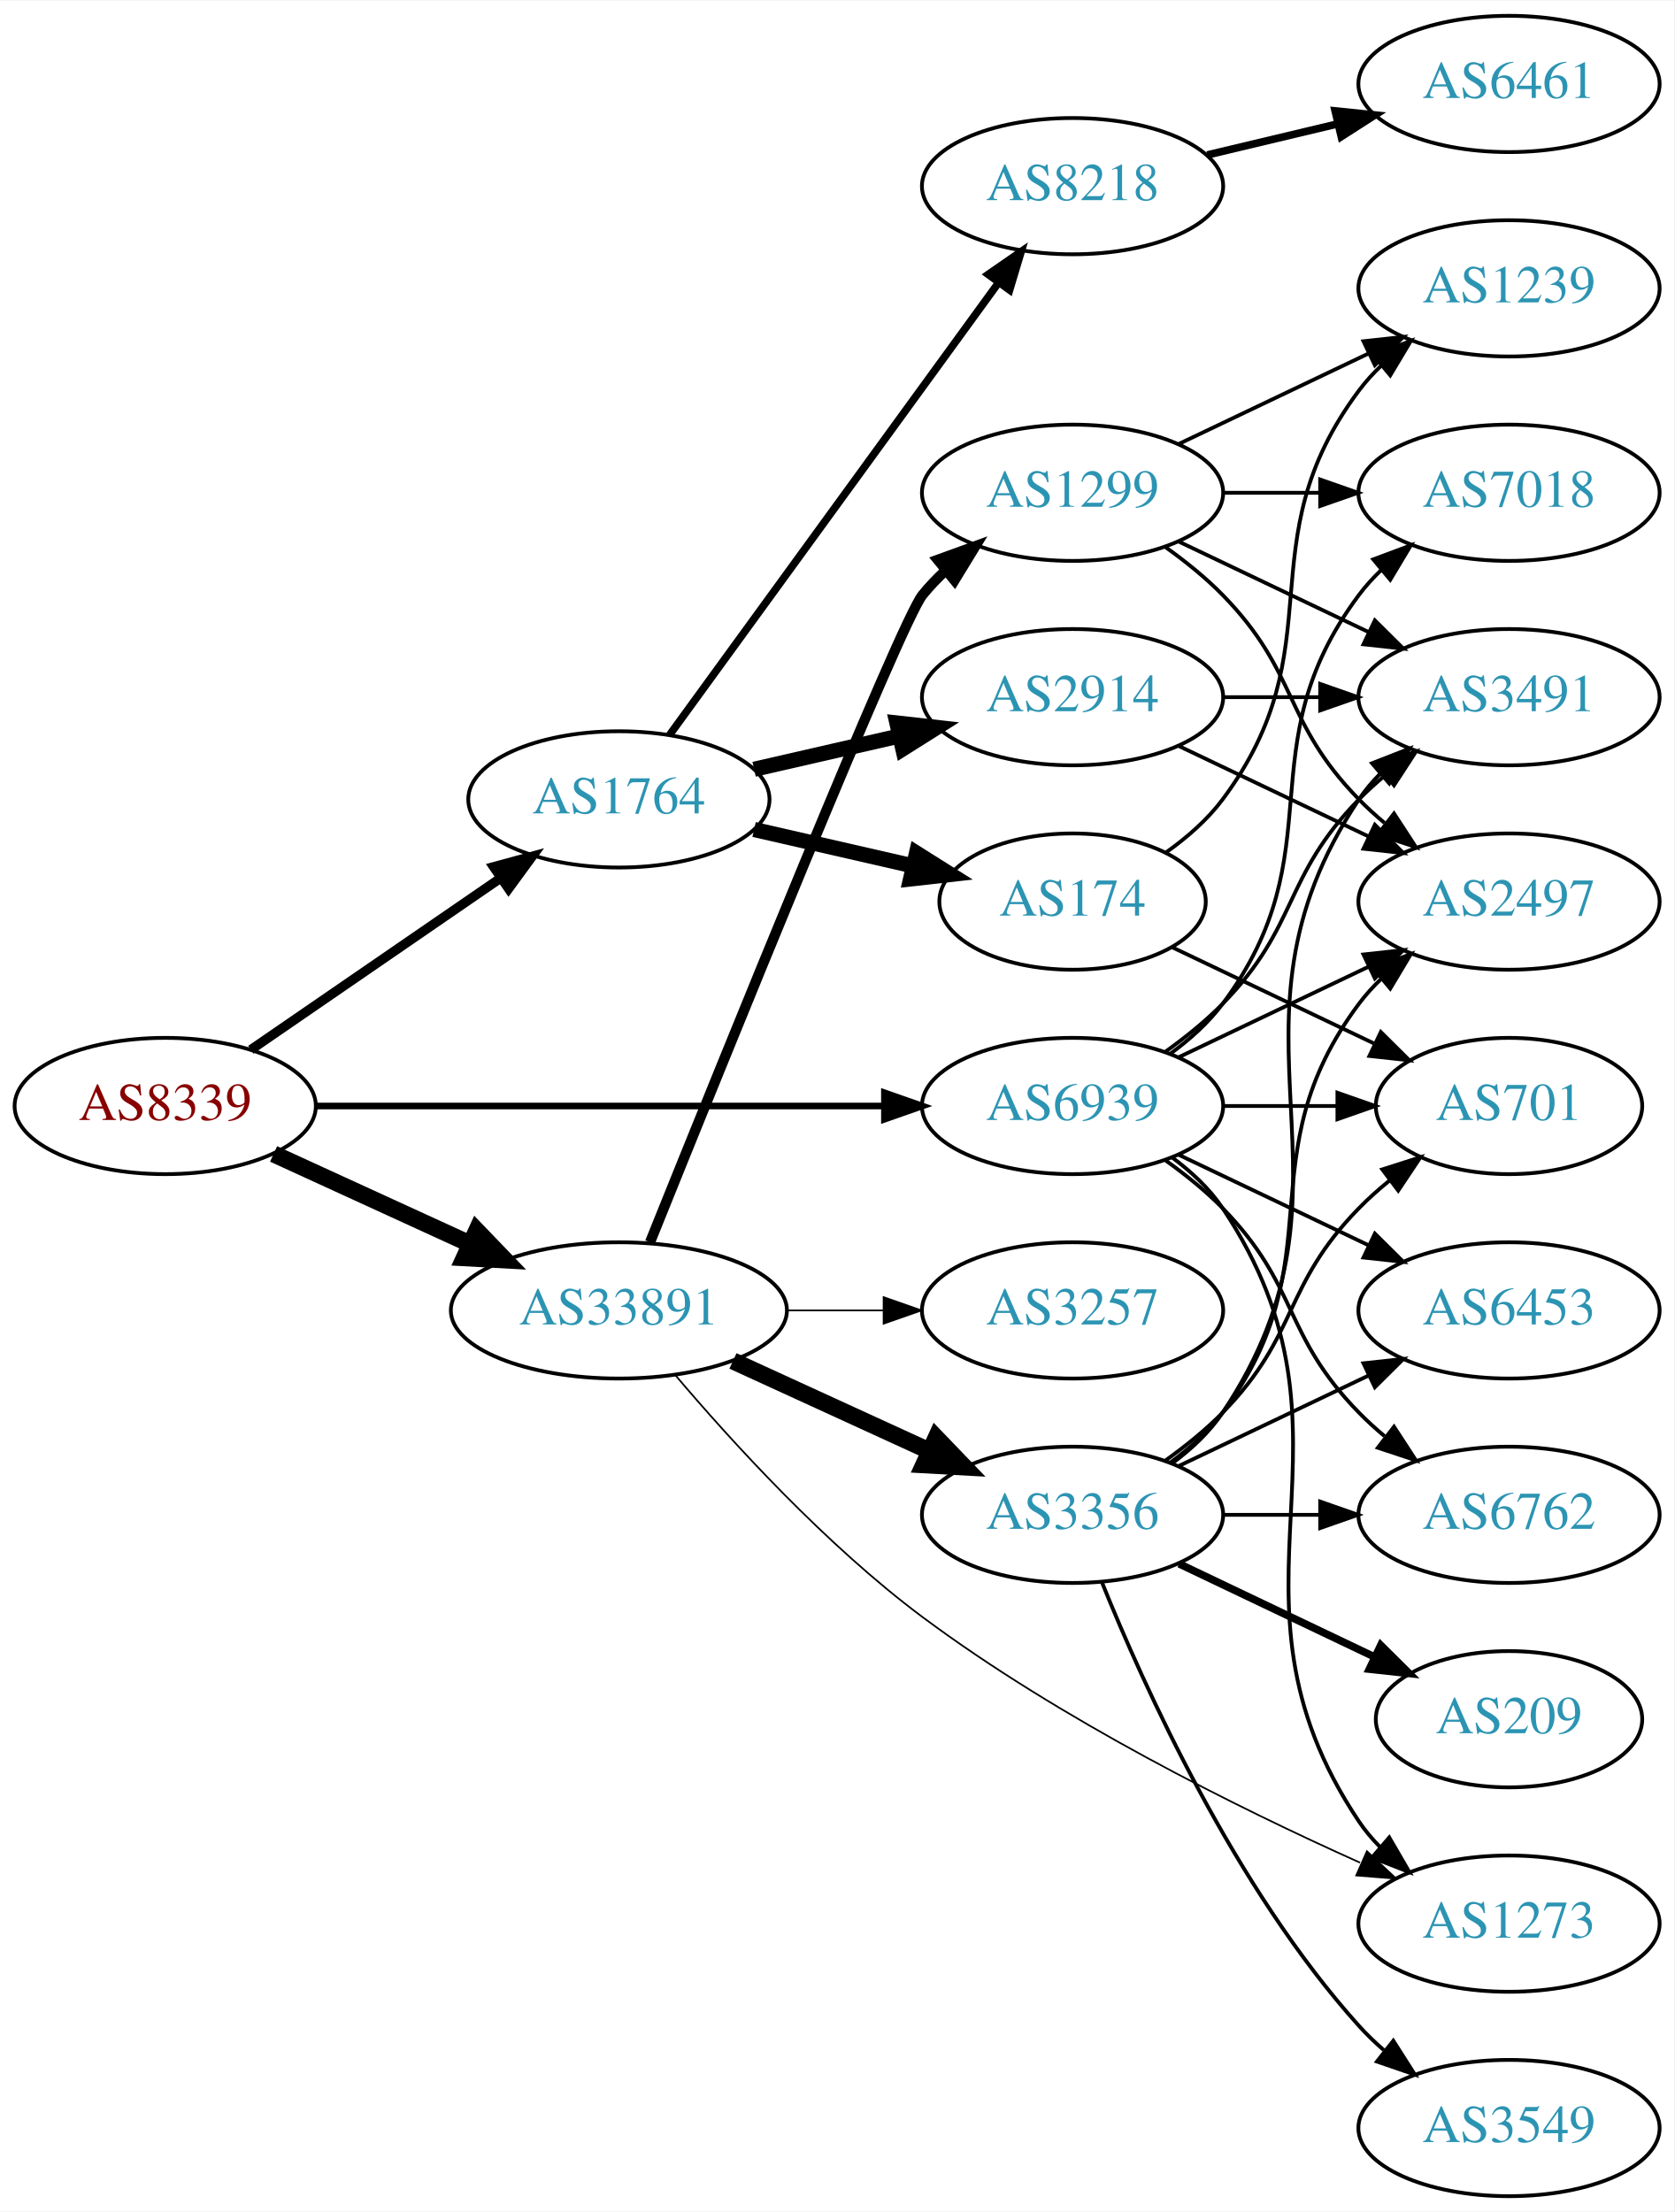
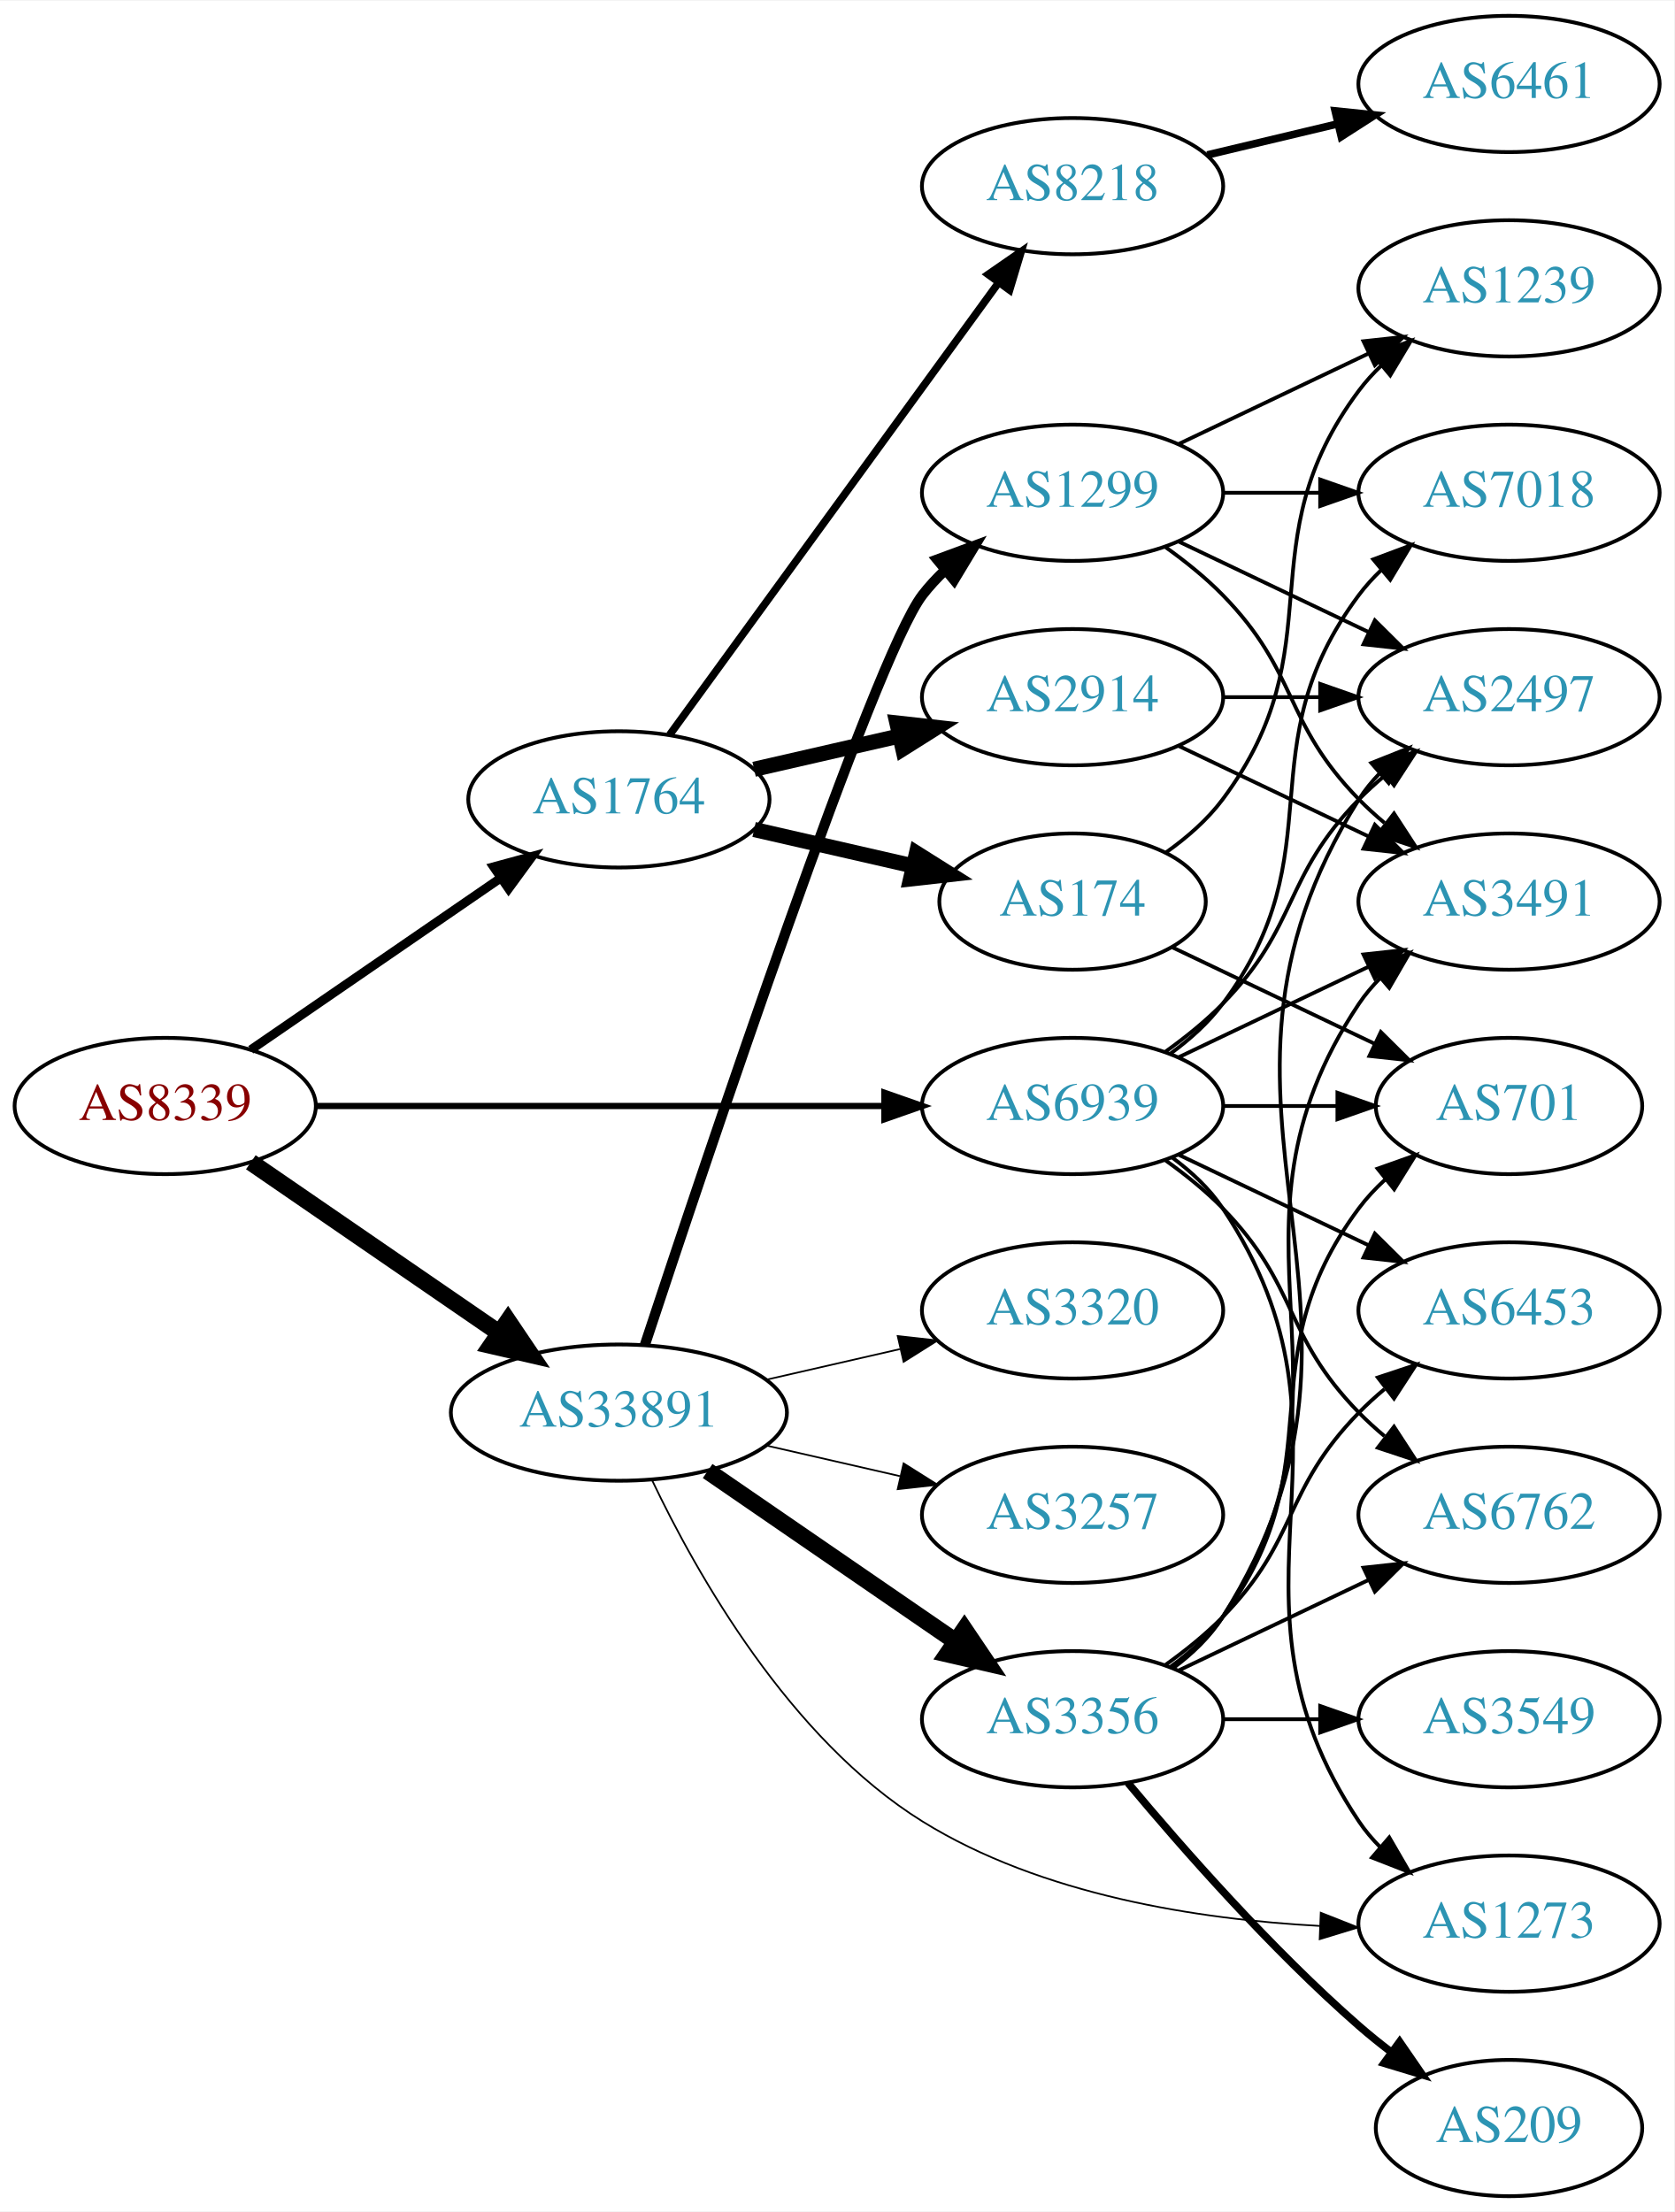
<svg xmlns="http://www.w3.org/2000/svg" xmlns:xlink="http://www.w3.org/1999/xlink" width="442pt" height="584pt" viewBox="0.00 0.00 442.27 584.00">
  <g id="graph0" class="graph" transform="scale(1 1) rotate(0) translate(4 580)">
    <polygon fill="white" stroke="none" points="-4,4 -4,-580 438.271,-580 438.271,4 -4,4" />
    <g id="node1" class="node">
      <g id="a_node1">
        <a xlink:href="/asn/8339" xlink:title="AS8339 ~ kabelplus GmbH [AT]">
          <ellipse fill="#ffffff" stroke="black" cx="39.647" cy="-288" rx="39.794" ry="18" />
          <text text-anchor="middle" x="39.647" y="-284.3" font-family="Times,serif" font-size="14.00" fill="#880000">AS8339</text>
        </a>
      </g>
    </g>
    <g id="node2" class="node">
      <g id="a_node2">
        <a xlink:href="/asn/1764" xlink:title="AS1764 ~ NEXTLAYER-AS [AT]">
          <ellipse fill="#ffffff" stroke="black" cx="159.489" cy="-369" rx="39.794" ry="18" />
          <text text-anchor="middle" x="159.489" y="-365.3" font-family="Times,serif" font-size="14.00" fill="#2c94b3">AS1764</text>
        </a>
      </g>
    </g>
    <g id="edge1" class="edge">
-       <path fill="none" stroke="black" stroke-width="2.5" d="M62.261,-302.857C80.749,-315.565 107.563,-333.995 128.192,-348.175" />
-       <polygon fill="black" stroke="black" stroke-width="2.5" points="126.389,-351.183 136.613,-353.963 130.354,-345.414 126.389,-351.183" />
+       <path fill="none" stroke="black" stroke-width="2.368" d="M62.261,-302.857C80.749,-315.565 107.563,-333.995 128.192,-348.175" />
+       <polygon fill="black" stroke="black" stroke-width="2.368" points="126.389,-351.183 136.613,-353.963 130.354,-345.414 126.389,-351.183" />
    </g>
    <g id="node3" class="node">
      <g id="a_node3">
        <a xlink:href="/asn/33891" xlink:title="AS33891 ~ CORE-BACKBONE GMBH GLOBAL NETWORK [DE]">
-           <ellipse fill="#ffffff" stroke="black" cx="159.489" cy="-234" rx="44.393" ry="18" />
-           <text text-anchor="middle" x="159.489" y="-230.3" font-family="Times,serif" font-size="14.00" fill="#2c94b3">AS33891</text>
+           <ellipse fill="#ffffff" stroke="black" cx="159.489" cy="-207" rx="44.393" ry="18" />
+           <text text-anchor="middle" x="159.489" y="-203.3" font-family="Times,serif" font-size="14.00" fill="#2c94b3">AS33891</text>
        </a>
      </g>
    </g>
    <g id="edge2" class="edge">
-       <path fill="none" stroke="black" stroke-width="4.5" d="M68.275,-275.339C83.773,-268.238 103.34,-259.272 120.286,-251.506" />
-       <polygon fill="black" stroke="black" stroke-width="4.5" points="121.938,-255.08 129.389,-247.335 118.658,-247.921 121.938,-255.08" />
+       <path fill="none" stroke="black" stroke-width="4.5" d="M62.261,-273.143C80.633,-260.515 107.226,-242.236 127.803,-228.093" />
+       <polygon fill="black" stroke="black" stroke-width="4.5" points="130.201,-231.222 136.211,-222.313 125.74,-224.732 130.201,-231.222" />
    </g>
    <g id="node4" class="node">
      <g id="a_node4">
        <a xlink:href="/asn/6939" xlink:title="AS6939 ~ Hurricane Electric LLC [US]">
          <ellipse fill="#ffffff" stroke="black" cx="279.332" cy="-288" rx="39.794" ry="18" />
          <text text-anchor="middle" x="279.332" y="-284.3" font-family="Times,serif" font-size="14.00" fill="#2c94b3">AS6939</text>
        </a>
      </g>
    </g>
    <g id="edge3" class="edge">
-       <path fill="none" stroke="black" stroke-width="1.75" d="M79.364,-288C120.282,-288 184.922,-288 229.356,-288" />
-       <polygon fill="black" stroke="black" stroke-width="1.75" points="229.631,-291.5 239.631,-288 229.631,-284.5 229.631,-291.5" />
+       <path fill="none" stroke="black" stroke-width="1.658" d="M79.364,-288C120.282,-288 184.922,-288 229.356,-288" />
+       <polygon fill="black" stroke="black" stroke-width="1.658" points="229.631,-291.5 239.631,-288 229.631,-284.5 229.631,-291.5" />
    </g>
    <g id="node5" class="node">
      <g id="a_node5">
        <a xlink:href="/asn/2914" xlink:title="AS2914 ~ NTT America, Inc. [US]">
          <ellipse fill="#ffffff" stroke="black" cx="279.332" cy="-396" rx="39.794" ry="18" />
          <text text-anchor="middle" x="279.332" y="-392.3" font-family="Times,serif" font-size="14.00" fill="#2c94b3">AS2914</text>
        </a>
      </g>
    </g>
    <g id="edge4" class="edge">
      <path fill="none" stroke="black" stroke-width="4" d="M195.208,-376.955C207.208,-379.704 220.829,-382.825 233.522,-385.733" />
      <polygon fill="black" stroke="black" stroke-width="4" points="232.924,-389.187 243.453,-388.009 234.488,-382.364 232.924,-389.187" />
    </g>
    <g id="node6" class="node">
      <g id="a_node6">
        <a xlink:href="/asn/174" xlink:title="AS174 ~ Cogent Communications [US]">
          <ellipse fill="#ffffff" stroke="black" cx="279.332" cy="-342" rx="35.194" ry="18" />
          <text text-anchor="middle" x="279.332" y="-338.3" font-family="Times,serif" font-size="14.00" fill="#2c94b3">AS174</text>
        </a>
      </g>
    </g>
    <g id="edge5" class="edge">
      <path fill="none" stroke="black" stroke-width="4" d="M195.208,-361.045C208.301,-358.045 223.323,-354.604 236.964,-351.478" />
      <polygon fill="black" stroke="black" stroke-width="4" points="238.105,-354.807 247.071,-349.162 236.542,-347.984 238.105,-354.807" />
    </g>
    <g id="node7" class="node">
      <g id="a_node7">
        <a xlink:href="/asn/8218" xlink:title="AS8218 ~ legacy Neotelecoms [FR]">
          <ellipse fill="#ffffff" stroke="black" cx="279.332" cy="-531" rx="39.794" ry="18" />
          <text text-anchor="middle" x="279.332" y="-527.3" font-family="Times,serif" font-size="14.00" fill="#2c94b3">AS8218</text>
        </a>
      </g>
    </g>
    <g id="edge6" class="edge">
      <path fill="none" stroke="black" stroke-width="2" d="M172.878,-386.031C193.599,-414.517 235.403,-471.985 259.69,-505.374" />
      <polygon fill="black" stroke="black" stroke-width="2" points="257.041,-507.682 265.754,-513.71 262.702,-503.564 257.041,-507.682" />
    </g>
    <g id="node13" class="node">
      <g id="a_node13">
-         <a xlink:href="/asn/3356" xlink:title="AS3356 ~ Level 3 Parent, LLC [US]">
+         <a xlink:href="/asn/3257" xlink:title="AS3257 ~ GTT [DE]">
          <ellipse fill="#ffffff" stroke="black" cx="279.332" cy="-180" rx="39.794" ry="18" />
-           <text text-anchor="middle" x="279.332" y="-176.3" font-family="Times,serif" font-size="14.00" fill="#2c94b3">AS3356</text>
+           <text text-anchor="middle" x="279.332" y="-176.3" font-family="Times,serif" font-size="14.00" fill="#2c94b3">AS3257</text>
        </a>
      </g>
    </g>
    <g id="edge12" class="edge">
-       <path fill="none" stroke="black" stroke-width="4.5" d="M189.619,-220.652C205.23,-213.498 224.628,-204.609 241.3,-196.97" />
-       <polygon fill="black" stroke="black" stroke-width="4.5" points="243.301,-200.384 250.752,-192.638 240.02,-193.225 243.301,-200.384" />
+       <path fill="none" stroke="black" stroke-width="0.45" d="M198.424,-198.308C209.664,-195.733 222.077,-192.889 233.7,-190.226" />
+       <polygon fill="black" stroke="black" stroke-width="0.45" points="234.696,-193.588 243.662,-187.943 233.133,-186.765 234.696,-193.588" />
    </g>
    <g id="node14" class="node">
      <g id="a_node14">
-         <a xlink:href="/asn/3257" xlink:title="AS3257 ~ GTT [DE]">
-           <ellipse fill="#ffffff" stroke="black" cx="279.332" cy="-234" rx="39.794" ry="18" />
-           <text text-anchor="middle" x="279.332" y="-230.3" font-family="Times,serif" font-size="14.00" fill="#2c94b3">AS3257</text>
-         </a>
-       </g>
-     </g>
-     <g id="edge13" class="edge">
-       <path fill="none" stroke="black" stroke-width="0.45" d="M203.7,-234C212.013,-234 220.775,-234 229.258,-234" />
-       <polygon fill="black" stroke="black" stroke-width="0.45" points="229.416,-237.5 239.416,-234 229.416,-230.5 229.416,-237.5" />
-     </g>
-     <g id="node15" class="node">
-       <g id="a_node15">
        <a xlink:href="/asn/1299" xlink:title="AS1299 ~ Telia Carrier [EU]">
          <ellipse fill="#ffffff" stroke="black" cx="279.332" cy="-450" rx="39.794" ry="18" />
          <text text-anchor="middle" x="279.332" y="-446.3" font-family="Times,serif" font-size="14.00" fill="#2c94b3">AS1299</text>
        </a>
      </g>
    </g>
+     <g id="edge13" class="edge">
+       <path fill="none" stroke="black" stroke-width="2.7" d="M166.345,-224.846C182.438,-273.599 226.983,-406.505 239.685,-423 241.464,-425.31 243.496,-427.5 245.677,-429.559" />
+       <polygon fill="black" stroke="black" stroke-width="2.7" points="243.573,-432.361 253.51,-436.036 248.033,-426.966 243.573,-432.361" />
+     </g>
+     <g id="node15" class="node">
+       <g id="a_node15">
+         <a xlink:href="/asn/3356" xlink:title="AS3356 ~ Level 3 Parent, LLC [US]">
+           <ellipse fill="#ffffff" stroke="black" cx="279.332" cy="-126" rx="39.794" ry="18" />
+           <text text-anchor="middle" x="279.332" y="-122.3" font-family="Times,serif" font-size="14.00" fill="#2c94b3">AS3356</text>
+         </a>
+       </g>
+     </g>
    <g id="edge14" class="edge">
-       <path fill="none" stroke="black" stroke-width="2.7" d="M167.714,-251.997C186.157,-297.833 233.933,-415.87 239.685,-423 241.516,-425.269 243.586,-427.43 245.792,-429.468" />
-       <polygon fill="black" stroke="black" stroke-width="2.7" points="243.715,-432.291 253.674,-435.906 248.144,-426.869 243.715,-432.291" />
+       <path fill="none" stroke="black" stroke-width="4.5" d="M182.932,-191.574C201.513,-178.802 228.074,-160.545 248.453,-146.537" />
+       <polygon fill="black" stroke="black" stroke-width="4.5" points="250.757,-149.731 256.768,-140.822 246.296,-143.242 250.757,-149.731" />
    </g>
    <g id="node16" class="node">
      <g id="a_node16">
+         <a xlink:href="/asn/3320" xlink:title="AS3320 ~ DTAG [DE]">
+           <ellipse fill="#ffffff" stroke="black" cx="279.332" cy="-234" rx="39.794" ry="18" />
+           <text text-anchor="middle" x="279.332" y="-230.3" font-family="Times,serif" font-size="14.00" fill="#2c94b3">AS3320</text>
+         </a>
+       </g>
+     </g>
+     <g id="edge15" class="edge">
+       <path fill="none" stroke="black" stroke-width="0.45" d="M198.424,-215.692C209.664,-218.267 222.077,-221.111 233.7,-223.774" />
+       <polygon fill="black" stroke="black" stroke-width="0.45" points="233.133,-227.235 243.662,-226.057 234.696,-220.412 233.133,-227.235" />
+     </g>
+     <g id="node17" class="node">
+       <g id="a_node17">
        <a xlink:href="/asn/1273" xlink:title="AS1273 ~ Vodafone Group PLC [EU]">
          <ellipse fill="#ffffff" stroke="black" cx="394.625" cy="-72" rx="39.794" ry="18" />
          <text text-anchor="middle" x="394.625" y="-68.3" font-family="Times,serif" font-size="14.00" fill="#2c94b3">AS1273</text>
        </a>
      </g>
    </g>
-     <g id="edge15" class="edge">
-       <path fill="none" stroke="black" stroke-width="0.45" d="M174.348,-216.959C189.211,-199.419 214.14,-172.04 239.685,-153 276.111,-125.85 322.886,-102.637 355.267,-88.111" />
-       <polygon fill="black" stroke="black" stroke-width="0.45" points="357.095,-91.129 364.827,-83.886 354.266,-84.727 357.095,-91.129" />
+     <g id="edge16" class="edge">
+       <path fill="none" stroke="black" stroke-width="0.45" d="M168.274,-189.113C179.974,-164.521 204.529,-120.838 239.685,-99 271.09,-79.492 312.673,-73.101 344.703,-71.391" />
+       <polygon fill="black" stroke="black" stroke-width="0.45" points="344.89,-74.886 354.742,-70.99 344.61,-67.892 344.89,-74.886" />
+     </g>
+     <g id="node8" class="node">
+       <g id="a_node8">
+         <a xlink:href="/asn/3491" xlink:title="AS3491 ~ PCCW Global, Inc. [US]">
+           <ellipse fill="#ffffff" stroke="black" cx="394.625" cy="-342" rx="39.794" ry="18" />
+           <text text-anchor="middle" x="394.625" y="-338.3" font-family="Times,serif" font-size="14.00" fill="#2c94b3">AS3491</text>
+         </a>
+       </g>
+     </g>
+     <g id="edge32" class="edge">
+       <path fill="none" stroke="black" d="M307.468,-300.934C322.462,-308.081 341.283,-317.052 357.506,-324.785" />
+       <polygon fill="black" stroke="black" points="356.177,-328.028 366.71,-329.171 359.188,-321.709 356.177,-328.028" />
    </g>
    <g id="node9" class="node">
      <g id="a_node9">
+         <a xlink:href="/asn/2497" xlink:title="AS2497 ~ Internet Initiative Japan Inc. [JP]">
+           <ellipse fill="#ffffff" stroke="black" cx="394.625" cy="-396" rx="39.794" ry="18" />
+           <text text-anchor="middle" x="394.625" y="-392.3" font-family="Times,serif" font-size="14.00" fill="#2c94b3">AS2497</text>
+         </a>
+       </g>
+     </g>
+     <g id="edge29" class="edge">
+       <path fill="none" stroke="black" d="M303.926,-302.389C309.182,-306.148 314.513,-310.437 318.978,-315 339.151,-335.617 334.806,-348.383 354.978,-369 357.071,-371.139 359.354,-373.218 361.731,-375.21" />
+       <polygon fill="black" stroke="black" points="359.974,-378.275 370.031,-381.611 364.249,-372.732 359.974,-378.275" />
+     </g>
+     <g id="node10" class="node">
+       <g id="a_node10">
        <a xlink:href="/asn/701" xlink:title="AS701 ~ UUNET [US]">
          <ellipse fill="#ffffff" stroke="black" cx="394.625" cy="-288" rx="35.194" ry="18" />
          <text text-anchor="middle" x="394.625" y="-284.3" font-family="Times,serif" font-size="14.00" fill="#2c94b3">AS701</text>
        </a>
      </g>
    </g>
-     <g id="edge27" class="edge">
+     <g id="edge31" class="edge">
      <path fill="none" stroke="black" d="M319.004,-288C328.709,-288 339.2,-288 349.163,-288" />
      <polygon fill="black" stroke="black" points="349.299,-291.5 359.299,-288 349.299,-284.5 349.299,-291.5" />
    </g>
-     <g id="node11" class="node">
-       <g id="a_node11">
-         <a xlink:href="/asn/2497" xlink:title="AS2497 ~ Internet Initiative Japan Inc. [JP]">
-           <ellipse fill="#ffffff" stroke="black" cx="394.625" cy="-342" rx="39.794" ry="18" />
-           <text text-anchor="middle" x="394.625" y="-338.3" font-family="Times,serif" font-size="14.00" fill="#2c94b3">AS2497</text>
-         </a>
-       </g>
-     </g>
-     <g id="edge32" class="edge">
-       <path fill="none" stroke="black" d="M307.468,-300.934C322.462,-308.081 341.283,-317.052 357.506,-324.785" />
-       <polygon fill="black" stroke="black" points="356.177,-328.028 366.71,-329.171 359.188,-321.709 356.177,-328.028" />
-     </g>
-     <g id="node12" class="node">
-       <g id="a_node12">
-         <a xlink:href="/asn/3491" xlink:title="AS3491 ~ PCCW Global, Inc. [US]">
-           <ellipse fill="#ffffff" stroke="black" cx="394.625" cy="-396" rx="39.794" ry="18" />
-           <text text-anchor="middle" x="394.625" y="-392.3" font-family="Times,serif" font-size="14.00" fill="#2c94b3">AS3491</text>
-         </a>
-       </g>
-     </g>
-     <g id="edge31" class="edge">
-       <path fill="none" stroke="black" d="M303.926,-302.389C309.182,-306.148 314.513,-310.437 318.978,-315 339.151,-335.617 334.806,-348.383 354.978,-369 357.071,-371.139 359.354,-373.218 361.731,-375.21" />
-       <polygon fill="black" stroke="black" points="359.974,-378.275 370.031,-381.611 364.249,-372.732 359.974,-378.275" />
-     </g>
-     <g id="edge28" class="edge">
+     <g id="edge30" class="edge">
      <path fill="none" stroke="black" d="M305.651,-274.393C310.707,-270.649 315.518,-266.169 318.978,-261 360.003,-199.706 313.954,-160.294 354.978,-99 356.6,-96.577 358.519,-94.305 360.621,-92.19" />
      <polygon fill="black" stroke="black" points="362.988,-94.771 368.306,-85.607 358.434,-89.454 362.988,-94.771" />
+     </g>
+     <g id="node18" class="node">
+       <g id="a_node18">
+         <a xlink:href="/asn/7018" xlink:title="AS7018 ~ AT&amp;T Services, Inc. [US]">
+           <ellipse fill="#ffffff" stroke="black" cx="394.625" cy="-450" rx="39.794" ry="18" />
+           <text text-anchor="middle" x="394.625" y="-446.3" font-family="Times,serif" font-size="14.00" fill="#2c94b3">AS7018</text>
+         </a>
+       </g>
+     </g>
+     <g id="edge34" class="edge">
+       <path fill="none" stroke="black" d="M305.262,-301.882C310.338,-305.611 315.256,-310.016 318.978,-315 349.249,-355.542 324.707,-382.458 354.978,-423 356.723,-425.336 358.73,-427.545 360.893,-429.617" />
+       <polygon fill="black" stroke="black" points="358.771,-432.405 368.694,-436.118 363.253,-427.027 358.771,-432.405" />
    </g>
    <g id="node19" class="node">
      <g id="a_node19">
        <a xlink:href="/asn/6453" xlink:title="AS6453 ~ TATA COMMUNICATIONS (AMERICA) INC [US]">
          <ellipse fill="#ffffff" stroke="black" cx="394.625" cy="-234" rx="39.794" ry="18" />
          <text text-anchor="middle" x="394.625" y="-230.3" font-family="Times,serif" font-size="14.00" fill="#2c94b3">AS6453</text>
        </a>
      </g>
    </g>
-     <g id="edge29" class="edge">
+     <g id="edge28" class="edge">
      <path fill="none" stroke="black" d="M307.468,-275.066C322.462,-267.919 341.283,-258.948 357.506,-251.215" />
      <polygon fill="black" stroke="black" points="359.188,-254.291 366.71,-246.829 356.177,-247.972 359.188,-254.291" />
    </g>
-     <g id="node20" class="node">
-       <g id="a_node20">
+     <g id="node22" class="node">
+       <g id="a_node22">
        <a xlink:href="/asn/6762" xlink:title="AS6762 ~ TELECOM ITALIA SPARKLE S.p.A. [IT]">
          <ellipse fill="#ffffff" stroke="black" cx="394.625" cy="-180" rx="39.794" ry="18" />
          <text text-anchor="middle" x="394.625" y="-176.3" font-family="Times,serif" font-size="14.00" fill="#2c94b3">AS6762</text>
        </a>
      </g>
    </g>
    <g id="edge33" class="edge">
      <path fill="none" stroke="black" d="M303.926,-273.611C309.182,-269.852 314.513,-265.563 318.978,-261 339.151,-240.383 334.806,-227.617 354.978,-207 357.071,-204.861 359.354,-202.782 361.731,-200.79" />
      <polygon fill="black" stroke="black" points="364.249,-203.268 370.031,-194.389 359.974,-197.725 364.249,-203.268" />
    </g>
-     <g id="node21" class="node">
-       <g id="a_node21">
-         <a xlink:href="/asn/7018" xlink:title="AS7018 ~ AT&amp;T Services, Inc. [US]">
-           <ellipse fill="#ffffff" stroke="black" cx="394.625" cy="-450" rx="39.794" ry="18" />
-           <text text-anchor="middle" x="394.625" y="-446.3" font-family="Times,serif" font-size="14.00" fill="#2c94b3">AS7018</text>
-         </a>
-       </g>
-     </g>
-     <g id="edge30" class="edge">
-       <path fill="none" stroke="black" d="M305.262,-301.882C310.338,-305.611 315.256,-310.016 318.978,-315 349.249,-355.542 324.707,-382.458 354.978,-423 356.723,-425.336 358.73,-427.545 360.893,-429.617" />
-       <polygon fill="black" stroke="black" points="358.771,-432.405 368.694,-436.118 363.253,-427.027 358.771,-432.405" />
-     </g>
-     <g id="edge10" class="edge">
+     <g id="edge7" class="edge">
      <path fill="none" stroke="black" d="M307.468,-383.066C322.462,-375.919 341.283,-366.948 357.506,-359.215" />
      <polygon fill="black" stroke="black" points="359.188,-362.291 366.71,-354.829 356.177,-355.972 359.188,-362.291" />
    </g>
-     <g id="edge11" class="edge">
+     <g id="edge8" class="edge">
      <path fill="none" stroke="black" d="M319.004,-396C327.207,-396 335.971,-396 344.503,-396" />
      <polygon fill="black" stroke="black" points="344.742,-399.5 354.742,-396 344.742,-392.5 344.742,-399.5" />
    </g>
-     <g id="node8" class="node">
-       <g id="a_node8">
+     <g id="edge9" class="edge">
+       <path fill="none" stroke="black" d="M305.757,-329.881C321.5,-322.378 341.922,-312.644 359.115,-304.449" />
+       <polygon fill="black" stroke="black" points="360.763,-307.54 368.284,-300.078 357.751,-301.221 360.763,-307.54" />
+     </g>
+     <g id="node11" class="node">
+       <g id="a_node11">
        <a xlink:href="/asn/1239" xlink:title="AS1239 ~ Sprint [US]">
          <ellipse fill="#ffffff" stroke="black" cx="394.625" cy="-504" rx="39.794" ry="18" />
          <text text-anchor="middle" x="394.625" y="-500.3" font-family="Times,serif" font-size="14.00" fill="#2c94b3">AS1239</text>
        </a>
      </g>
    </g>
-     <g id="edge7" class="edge">
+     <g id="edge10" class="edge">
      <path fill="none" stroke="black" d="M304.058,-355.011C309.555,-358.919 314.963,-363.622 318.978,-369 349.249,-409.542 324.707,-436.458 354.978,-477 356.723,-479.336 358.73,-481.545 360.893,-483.617" />
      <polygon fill="black" stroke="black" points="358.771,-486.405 368.694,-490.118 363.253,-481.027 358.771,-486.405" />
    </g>
-     <g id="edge8" class="edge">
-       <path fill="none" stroke="black" d="M305.757,-329.881C321.5,-322.378 341.922,-312.644 359.115,-304.449" />
-       <polygon fill="black" stroke="black" points="360.763,-307.54 368.284,-300.078 357.751,-301.221 360.763,-307.54" />
-     </g>
-     <g id="node10" class="node">
-       <g id="a_node10">
+     <g id="node12" class="node">
+       <g id="a_node12">
        <a xlink:href="/asn/6461" xlink:title="AS6461 ~ Zayo Bandwidth [US]">
          <ellipse fill="#ffffff" stroke="black" cx="394.625" cy="-558" rx="39.794" ry="18" />
          <text text-anchor="middle" x="394.625" y="-554.3" font-family="Times,serif" font-size="14.00" fill="#2c94b3">AS6461</text>
        </a>
      </g>
    </g>
-     <g id="edge9" class="edge">
+     <g id="edge11" class="edge">
      <path fill="none" stroke="black" stroke-width="2" d="M314.939,-539.248C325.81,-541.838 337.964,-544.735 349.407,-547.462" />
      <polygon fill="black" stroke="black" stroke-width="2" points="348.69,-550.889 359.229,-549.803 350.313,-544.08 348.69,-550.889" />
    </g>
-     <g id="edge21" class="edge">
-       <path fill="none" stroke="black" d="M303.926,-194.389C309.182,-198.148 314.513,-202.437 318.978,-207 339.151,-227.617 334.806,-240.383 354.978,-261 357.457,-263.534 360.204,-265.983 363.056,-268.304" />
-       <polygon fill="black" stroke="black" points="361.148,-271.248 371.242,-274.468 365.359,-265.657 361.148,-271.248" />
-     </g>
-     <g id="edge22" class="edge">
-       <path fill="none" stroke="black" d="M305.262,-193.882C310.338,-197.611 315.256,-202.016 318.978,-207 349.249,-247.542 324.707,-274.458 354.978,-315 356.723,-317.336 358.73,-319.545 360.893,-321.617" />
-       <polygon fill="black" stroke="black" points="358.771,-324.405 368.694,-328.118 363.253,-319.027 358.771,-324.405" />
+     <g id="edge19" class="edge">
+       <path fill="none" stroke="black" d="M303.926,-435.611C309.182,-431.852 314.513,-427.563 318.978,-423 339.151,-402.383 334.806,-389.617 354.978,-369 357.071,-366.861 359.354,-364.782 361.731,-362.79" />
+       <polygon fill="black" stroke="black" points="364.249,-365.268 370.031,-356.389 359.974,-359.725 364.249,-365.268" />
    </g>
    <g id="edge20" class="edge">
-       <path fill="none" stroke="black" d="M305.651,-193.607C310.707,-197.351 315.518,-201.831 318.978,-207 360.003,-268.294 313.954,-307.706 354.978,-369 356.6,-371.423 358.519,-373.695 360.621,-375.81" />
-       <polygon fill="black" stroke="black" points="358.434,-378.546 368.306,-382.393 362.988,-373.229 358.434,-378.546" />
-     </g>
-     <g id="node17" class="node">
-       <g id="a_node17">
-         <a xlink:href="/asn/3549" xlink:title="AS3549 ~ Level 3 Parent, LLC [US]">
-           <ellipse fill="#ffffff" stroke="black" cx="394.625" cy="-18" rx="39.794" ry="18" />
-           <text text-anchor="middle" x="394.625" y="-14.3" font-family="Times,serif" font-size="14.00" fill="#2c94b3">AS3549</text>
-         </a>
-       </g>
-     </g>
-     <g id="edge16" class="edge">
-       <path fill="none" stroke="black" d="M287.079,-162.213C298.13,-134.757 322.184,-81.422 354.978,-45 356.98,-42.776 359.199,-40.637 361.532,-38.603" />
-       <polygon fill="black" stroke="black" points="364.062,-41.065 369.751,-32.127 359.73,-35.567 364.062,-41.065" />
-     </g>
-     <g id="node18" class="node">
-       <g id="a_node18">
-         <a xlink:href="/asn/209" xlink:title="AS209 ~ CenturyLink Communications, LLC [US]">
-           <ellipse fill="#ffffff" stroke="black" cx="394.625" cy="-126" rx="35.194" ry="18" />
-           <text text-anchor="middle" x="394.625" y="-122.3" font-family="Times,serif" font-size="14.00" fill="#2c94b3">AS209</text>
-         </a>
-       </g>
-     </g>
-     <g id="edge17" class="edge">
-       <path fill="none" stroke="black" stroke-width="2" d="M307.468,-167.066C322.9,-159.71 342.385,-150.423 358.92,-142.541" />
-       <polygon fill="black" stroke="black" stroke-width="2" points="360.741,-145.551 368.262,-138.089 357.729,-139.232 360.741,-145.551" />
+       <path fill="none" stroke="black" d="M307.468,-437.066C322.462,-429.919 341.283,-420.948 357.506,-413.215" />
+       <polygon fill="black" stroke="black" points="359.188,-416.291 366.71,-408.829 356.177,-409.972 359.188,-416.291" />
    </g>
    <g id="edge18" class="edge">
-       <path fill="none" stroke="black" d="M307.468,-192.934C322.462,-200.081 341.283,-209.052 357.506,-216.785" />
-       <polygon fill="black" stroke="black" points="356.177,-220.028 366.71,-221.171 359.188,-213.709 356.177,-220.028" />
-     </g>
-     <g id="edge19" class="edge">
-       <path fill="none" stroke="black" d="M319.004,-180C327.207,-180 335.971,-180 344.503,-180" />
-       <polygon fill="black" stroke="black" points="344.742,-183.5 354.742,-180 344.742,-176.5 344.742,-183.5" />
-     </g>
-     <g id="edge23" class="edge">
      <path fill="none" stroke="black" d="M307.468,-462.934C322.462,-470.081 341.283,-479.052 357.506,-486.785" />
      <polygon fill="black" stroke="black" points="356.177,-490.028 366.71,-491.171 359.188,-483.709 356.177,-490.028" />
    </g>
-     <g id="edge26" class="edge">
-       <path fill="none" stroke="black" d="M303.926,-435.611C309.182,-431.852 314.513,-427.563 318.978,-423 339.151,-402.383 334.806,-389.617 354.978,-369 357.071,-366.861 359.354,-364.782 361.731,-362.79" />
-       <polygon fill="black" stroke="black" points="364.249,-365.268 370.031,-356.389 359.974,-359.725 364.249,-365.268" />
-     </g>
-     <g id="edge25" class="edge">
-       <path fill="none" stroke="black" d="M307.468,-437.066C322.462,-429.919 341.283,-420.948 357.506,-413.215" />
-       <polygon fill="black" stroke="black" points="359.188,-416.291 366.71,-408.829 356.177,-409.972 359.188,-416.291" />
-     </g>
-     <g id="edge24" class="edge">
+     <g id="edge17" class="edge">
      <path fill="none" stroke="black" d="M319.004,-450C327.207,-450 335.971,-450 344.503,-450" />
      <polygon fill="black" stroke="black" points="344.742,-453.5 354.742,-450 344.742,-446.5 344.742,-453.5" />
    </g>
+     <g id="edge27" class="edge">
+       <path fill="none" stroke="black" d="M305.651,-139.607C310.707,-143.351 315.518,-147.831 318.978,-153 360.003,-214.294 313.954,-253.706 354.978,-315 356.6,-317.423 358.519,-319.695 360.621,-321.81" />
+       <polygon fill="black" stroke="black" points="358.434,-324.546 368.306,-328.393 362.988,-319.229 358.434,-324.546" />
+     </g>
+     <g id="edge24" class="edge">
+       <path fill="none" stroke="black" d="M305.858,-139.472C310.903,-143.223 315.658,-147.74 318.978,-153 370.928,-235.3 303.028,-286.7 354.978,-369 356.534,-371.466 358.406,-373.768 360.475,-375.905" />
+       <polygon fill="black" stroke="black" points="358.254,-378.611 368.099,-382.528 362.845,-373.327 358.254,-378.611" />
+     </g>
+     <g id="edge23" class="edge">
+       <path fill="none" stroke="black" d="M305.262,-139.882C310.338,-143.611 315.256,-148.016 318.978,-153 349.249,-193.542 324.707,-220.458 354.978,-261 356.986,-263.689 359.342,-266.209 361.883,-268.546" />
+       <polygon fill="black" stroke="black" points="359.912,-271.452 369.898,-274.989 364.297,-265.996 359.912,-271.452" />
+     </g>
+     <g id="edge21" class="edge">
+       <path fill="none" stroke="black" d="M303.926,-140.389C309.182,-144.148 314.513,-148.437 318.978,-153 339.151,-173.617 334.806,-186.383 354.978,-207 357.071,-209.139 359.354,-211.218 361.731,-213.21" />
+       <polygon fill="black" stroke="black" points="359.974,-216.275 370.031,-219.611 364.249,-210.732 359.974,-216.275" />
+     </g>
+     <g id="node20" class="node">
+       <g id="a_node20">
+         <a xlink:href="/asn/209" xlink:title="AS209 ~ CenturyLink Communications, LLC [US]">
+           <ellipse fill="#ffffff" stroke="black" cx="394.625" cy="-18" rx="35.194" ry="18" />
+           <text text-anchor="middle" x="394.625" y="-14.3" font-family="Times,serif" font-size="14.00" fill="#2c94b3">AS209</text>
+         </a>
+       </g>
+     </g>
+     <g id="edge22" class="edge">
+       <path fill="none" stroke="black" stroke-width="2" d="M293.962,-109.183C308.244,-92.071 331.791,-65.255 354.978,-45 357.648,-42.668 360.521,-40.352 363.451,-38.114" />
+       <polygon fill="black" stroke="black" stroke-width="2" points="365.729,-40.784 371.742,-32.061 361.602,-35.13 365.729,-40.784" />
+     </g>
+     <g id="node21" class="node">
+       <g id="a_node21">
+         <a xlink:href="/asn/3549" xlink:title="AS3549 ~ Level 3 Parent, LLC [US]">
+           <ellipse fill="#ffffff" stroke="black" cx="394.625" cy="-126" rx="39.794" ry="18" />
+           <text text-anchor="middle" x="394.625" y="-122.3" font-family="Times,serif" font-size="14.00" fill="#2c94b3">AS3549</text>
+         </a>
+       </g>
+     </g>
+     <g id="edge25" class="edge">
+       <path fill="none" stroke="black" d="M319.004,-126C327.207,-126 335.971,-126 344.503,-126" />
+       <polygon fill="black" stroke="black" points="344.742,-129.5 354.742,-126 344.742,-122.5 344.742,-129.5" />
+     </g>
+     <g id="edge26" class="edge">
+       <path fill="none" stroke="black" d="M307.468,-138.934C322.462,-146.081 341.283,-155.052 357.506,-162.785" />
+       <polygon fill="black" stroke="black" points="356.177,-166.028 366.71,-167.171 359.188,-159.709 356.177,-166.028" />
+     </g>
  </g>
</svg>
